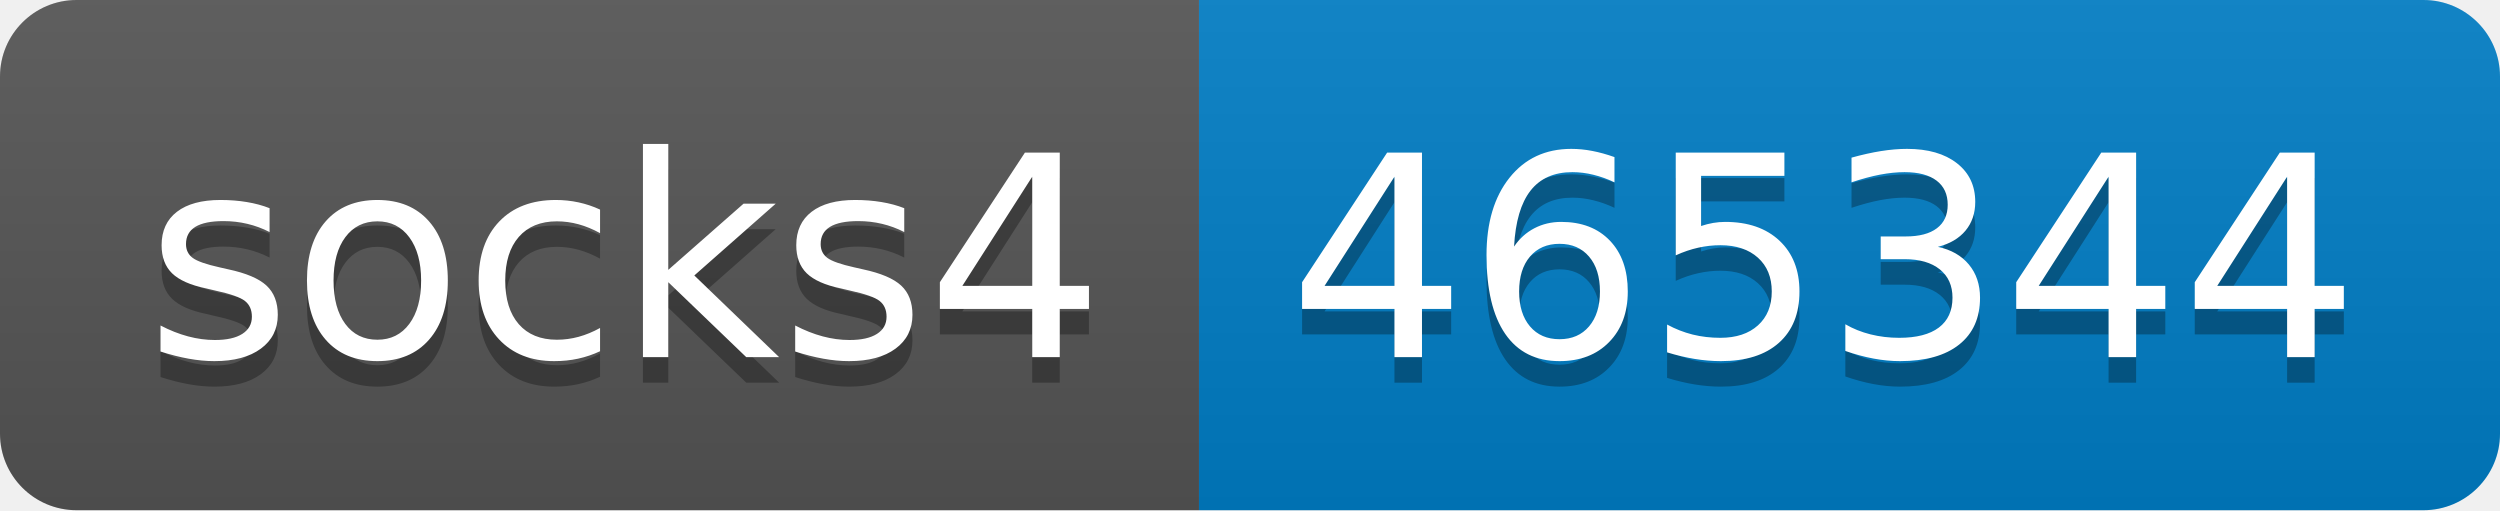
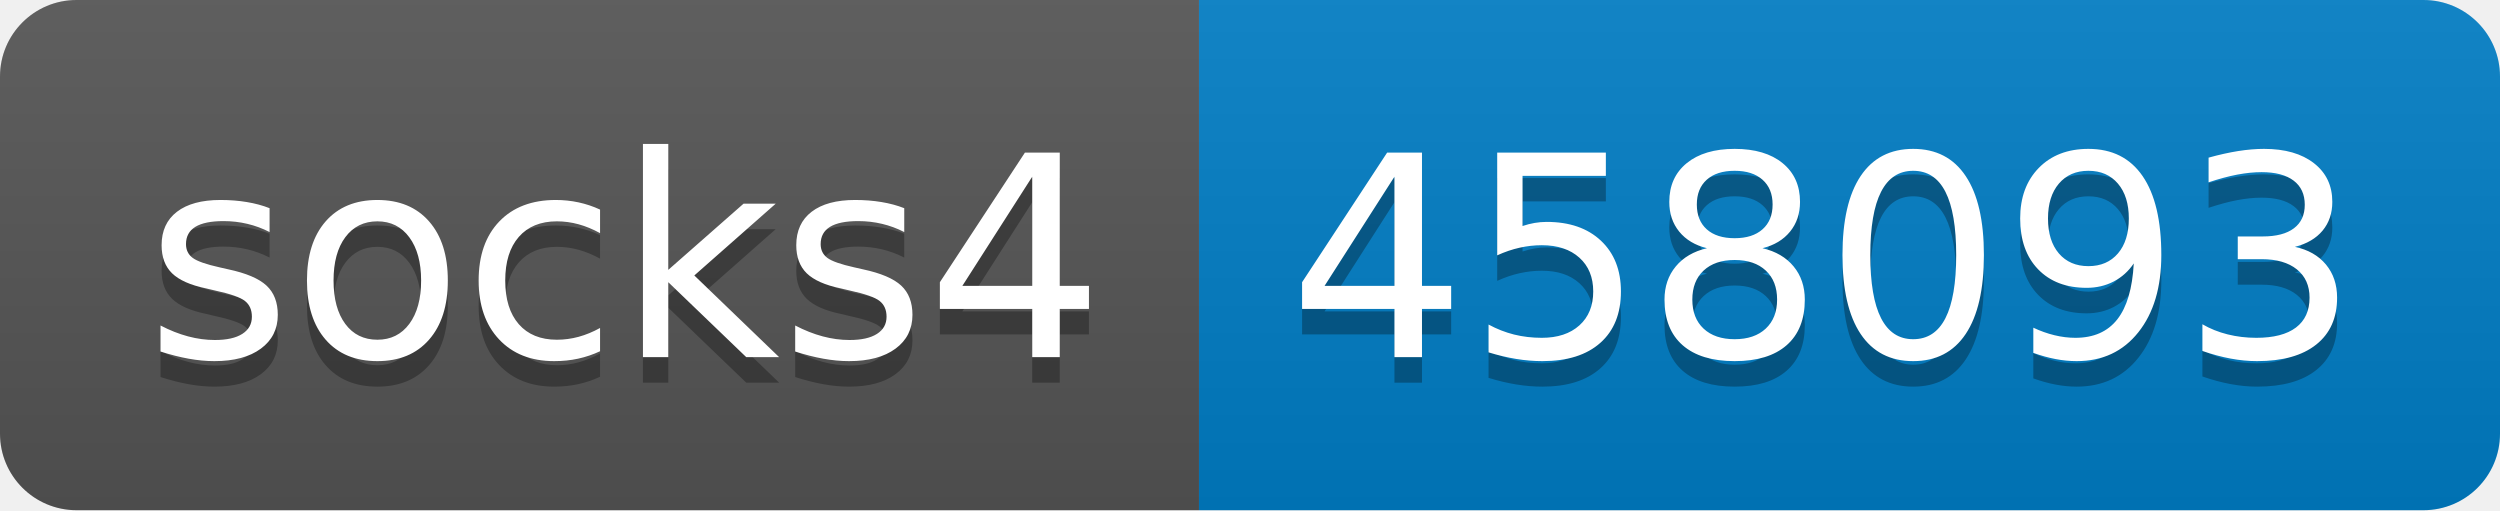
- <svg xmlns="http://www.w3.org/2000/svg" width="98" height="20" role="img" aria-label="socks4: 465344">
+ <svg xmlns="http://www.w3.org/2000/svg" width="98" height="20" role="img" aria-label="socks4: 458093">
  <linearGradient id="s" x2="0" y2="100%">
    <stop offset="0" stop-color="#bbb" stop-opacity=".1" />
    <stop offset="1" stop-opacity=".1" />
  </linearGradient>
  <clipPath id="r">
    <rect width="98" height="20" rx="3" fill="#fff" />
  </clipPath>
  <g clip-path="url(#r)">
    <rect width="47" height="20" fill="#555" />
    <rect x="47" width="51" height="20" fill="#007ec6" />
    <rect width="98" height="20" fill="url(#s)" />
  </g>
  <g fill="#fff" text-anchor="middle" font-family="Verdana,Geneva,DejaVu Sans,sans-serif" text-rendering="geometricPrecision" font-size="110">
    <text aria-hidden="true" x="245" y="150" fill="#010101" fill-opacity=".3" transform="scale(.1)" textLength="370">socks4</text>
    <text x="245" y="140" transform="scale(.1)" fill="#fff" textLength="370">socks4</text>
-     <text aria-hidden="true" x="715" y="150" fill="#010101" fill-opacity=".3" transform="scale(.1)" textLength="410">465344</text>
-     <text x="715" y="140" transform="scale(.1)" fill="#fff" textLength="410">465344</text>
+     <text aria-hidden="true" x="715" y="150" fill="#010101" fill-opacity=".3" transform="scale(.1)" textLength="410">458093</text>
+     <text x="715" y="140" transform="scale(.1)" fill="#fff" textLength="410">458093</text>
  </g>
</svg>
